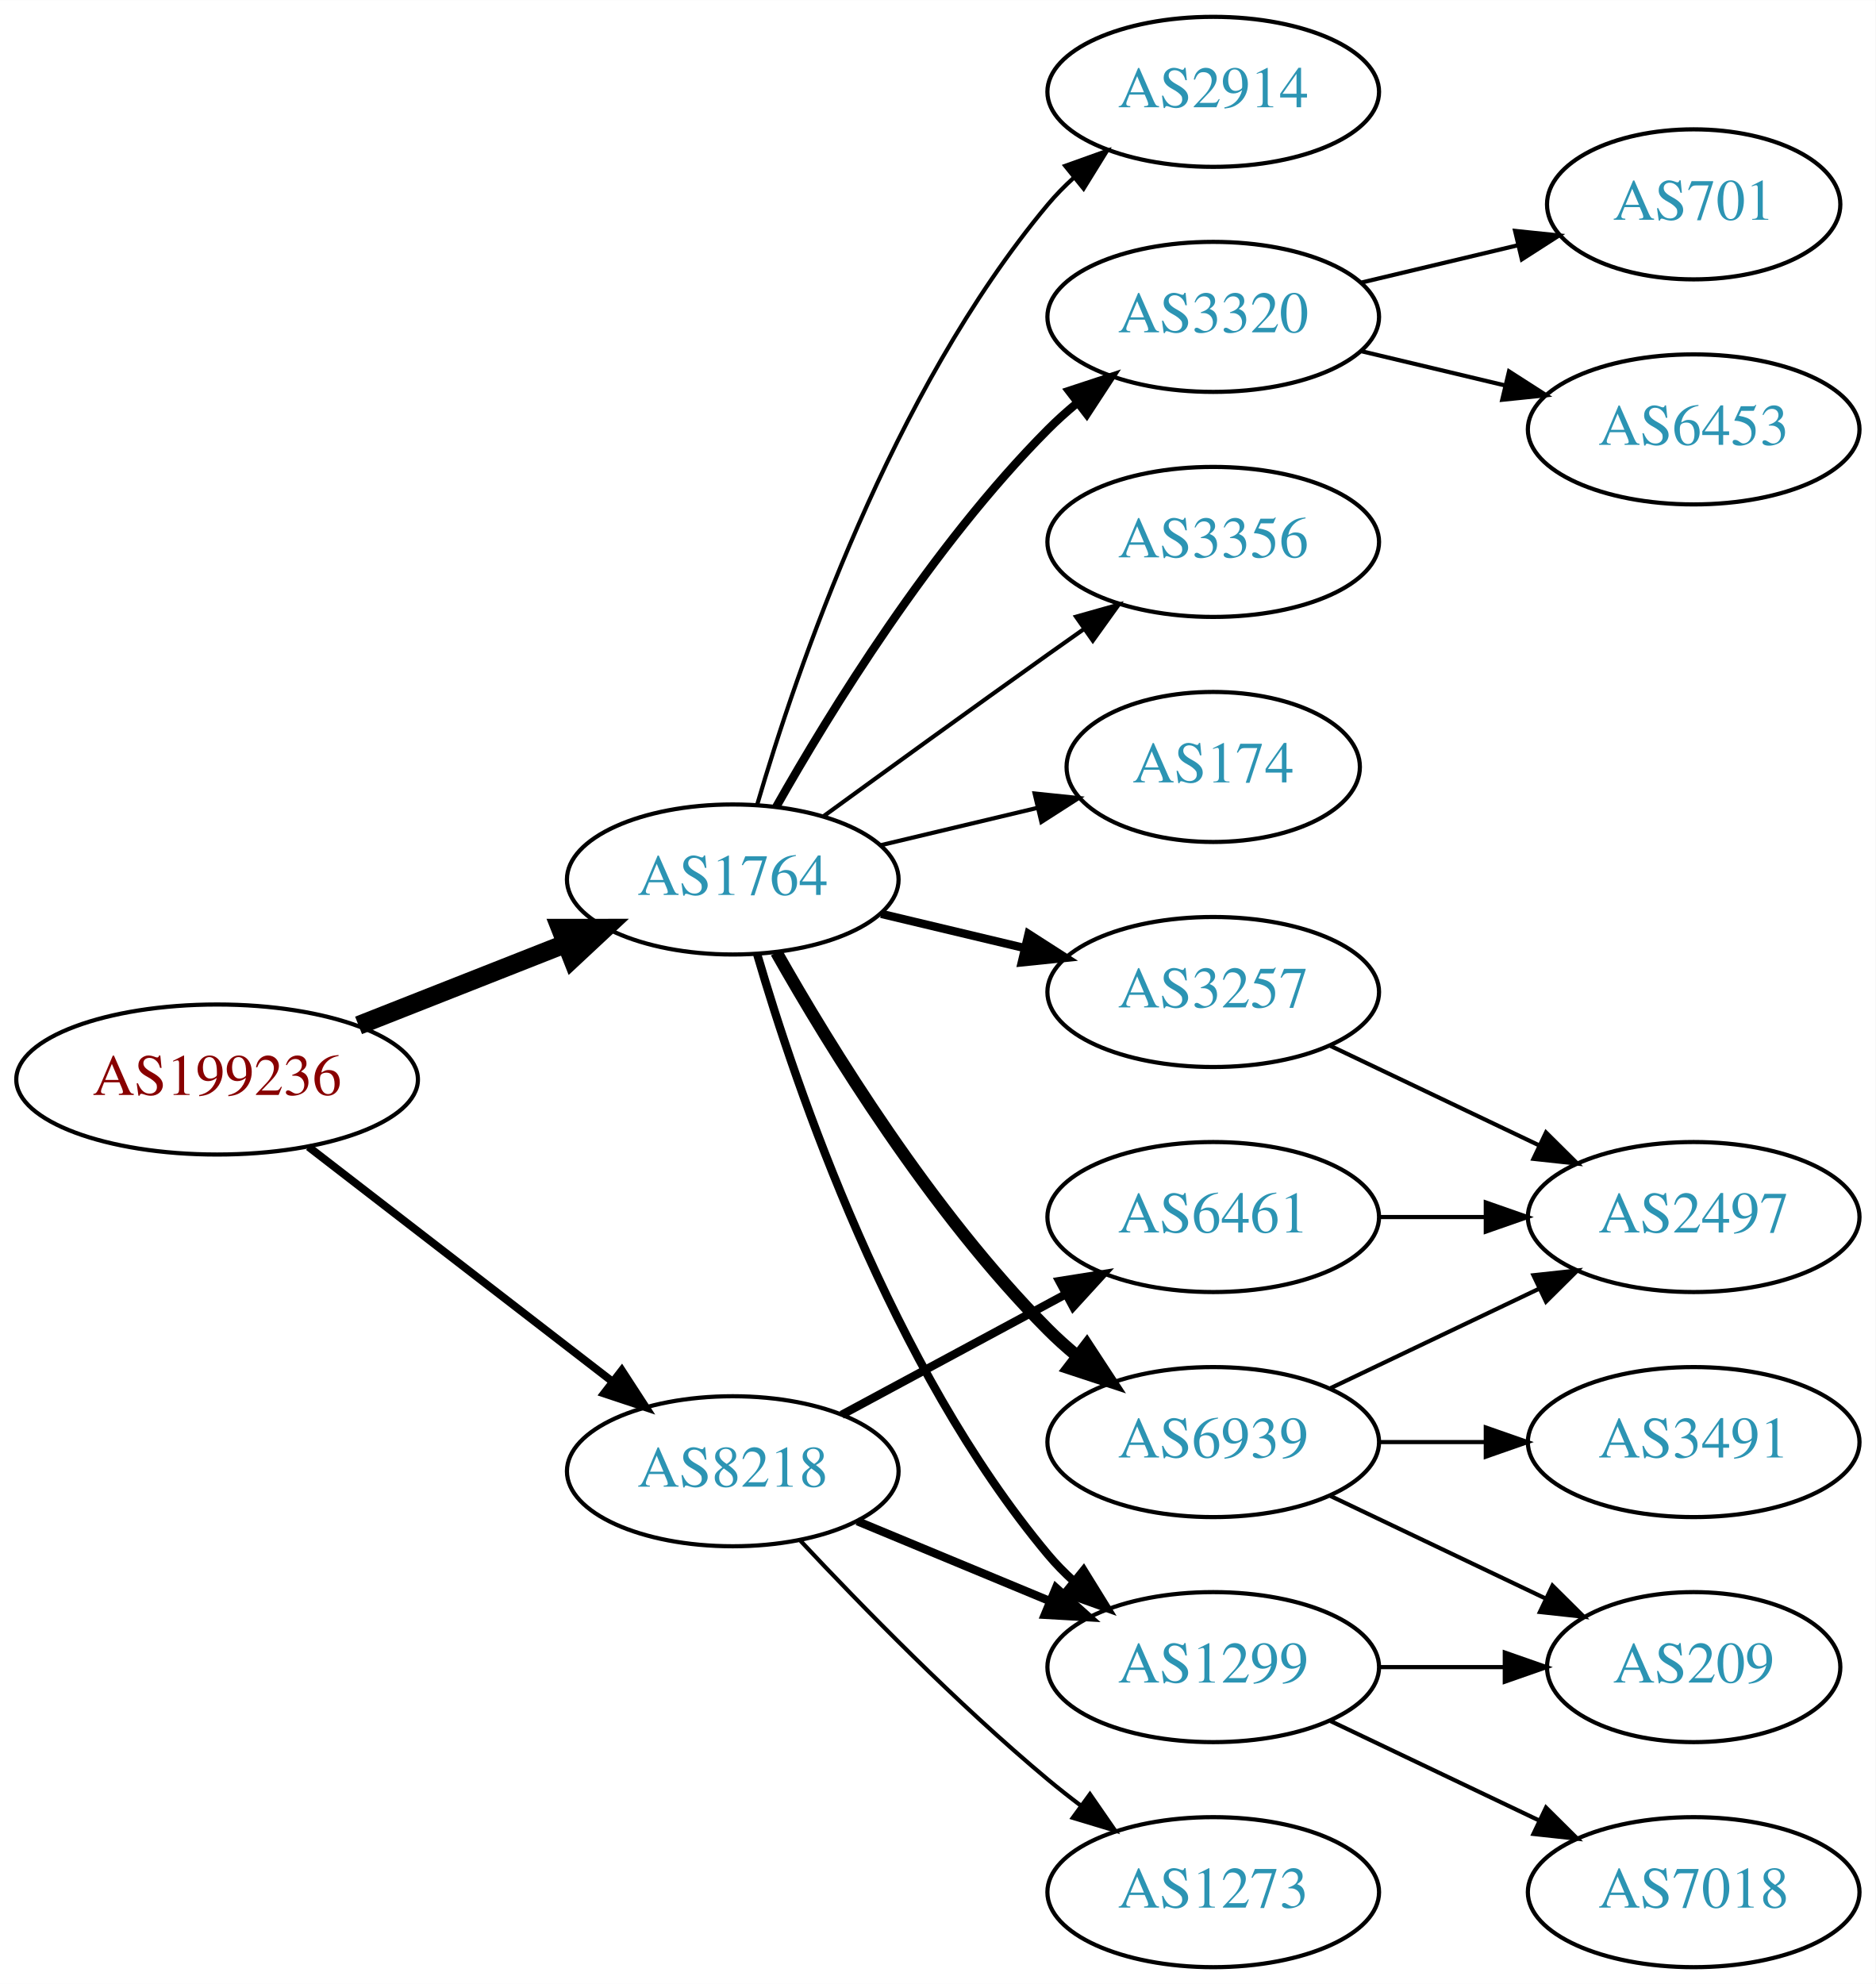
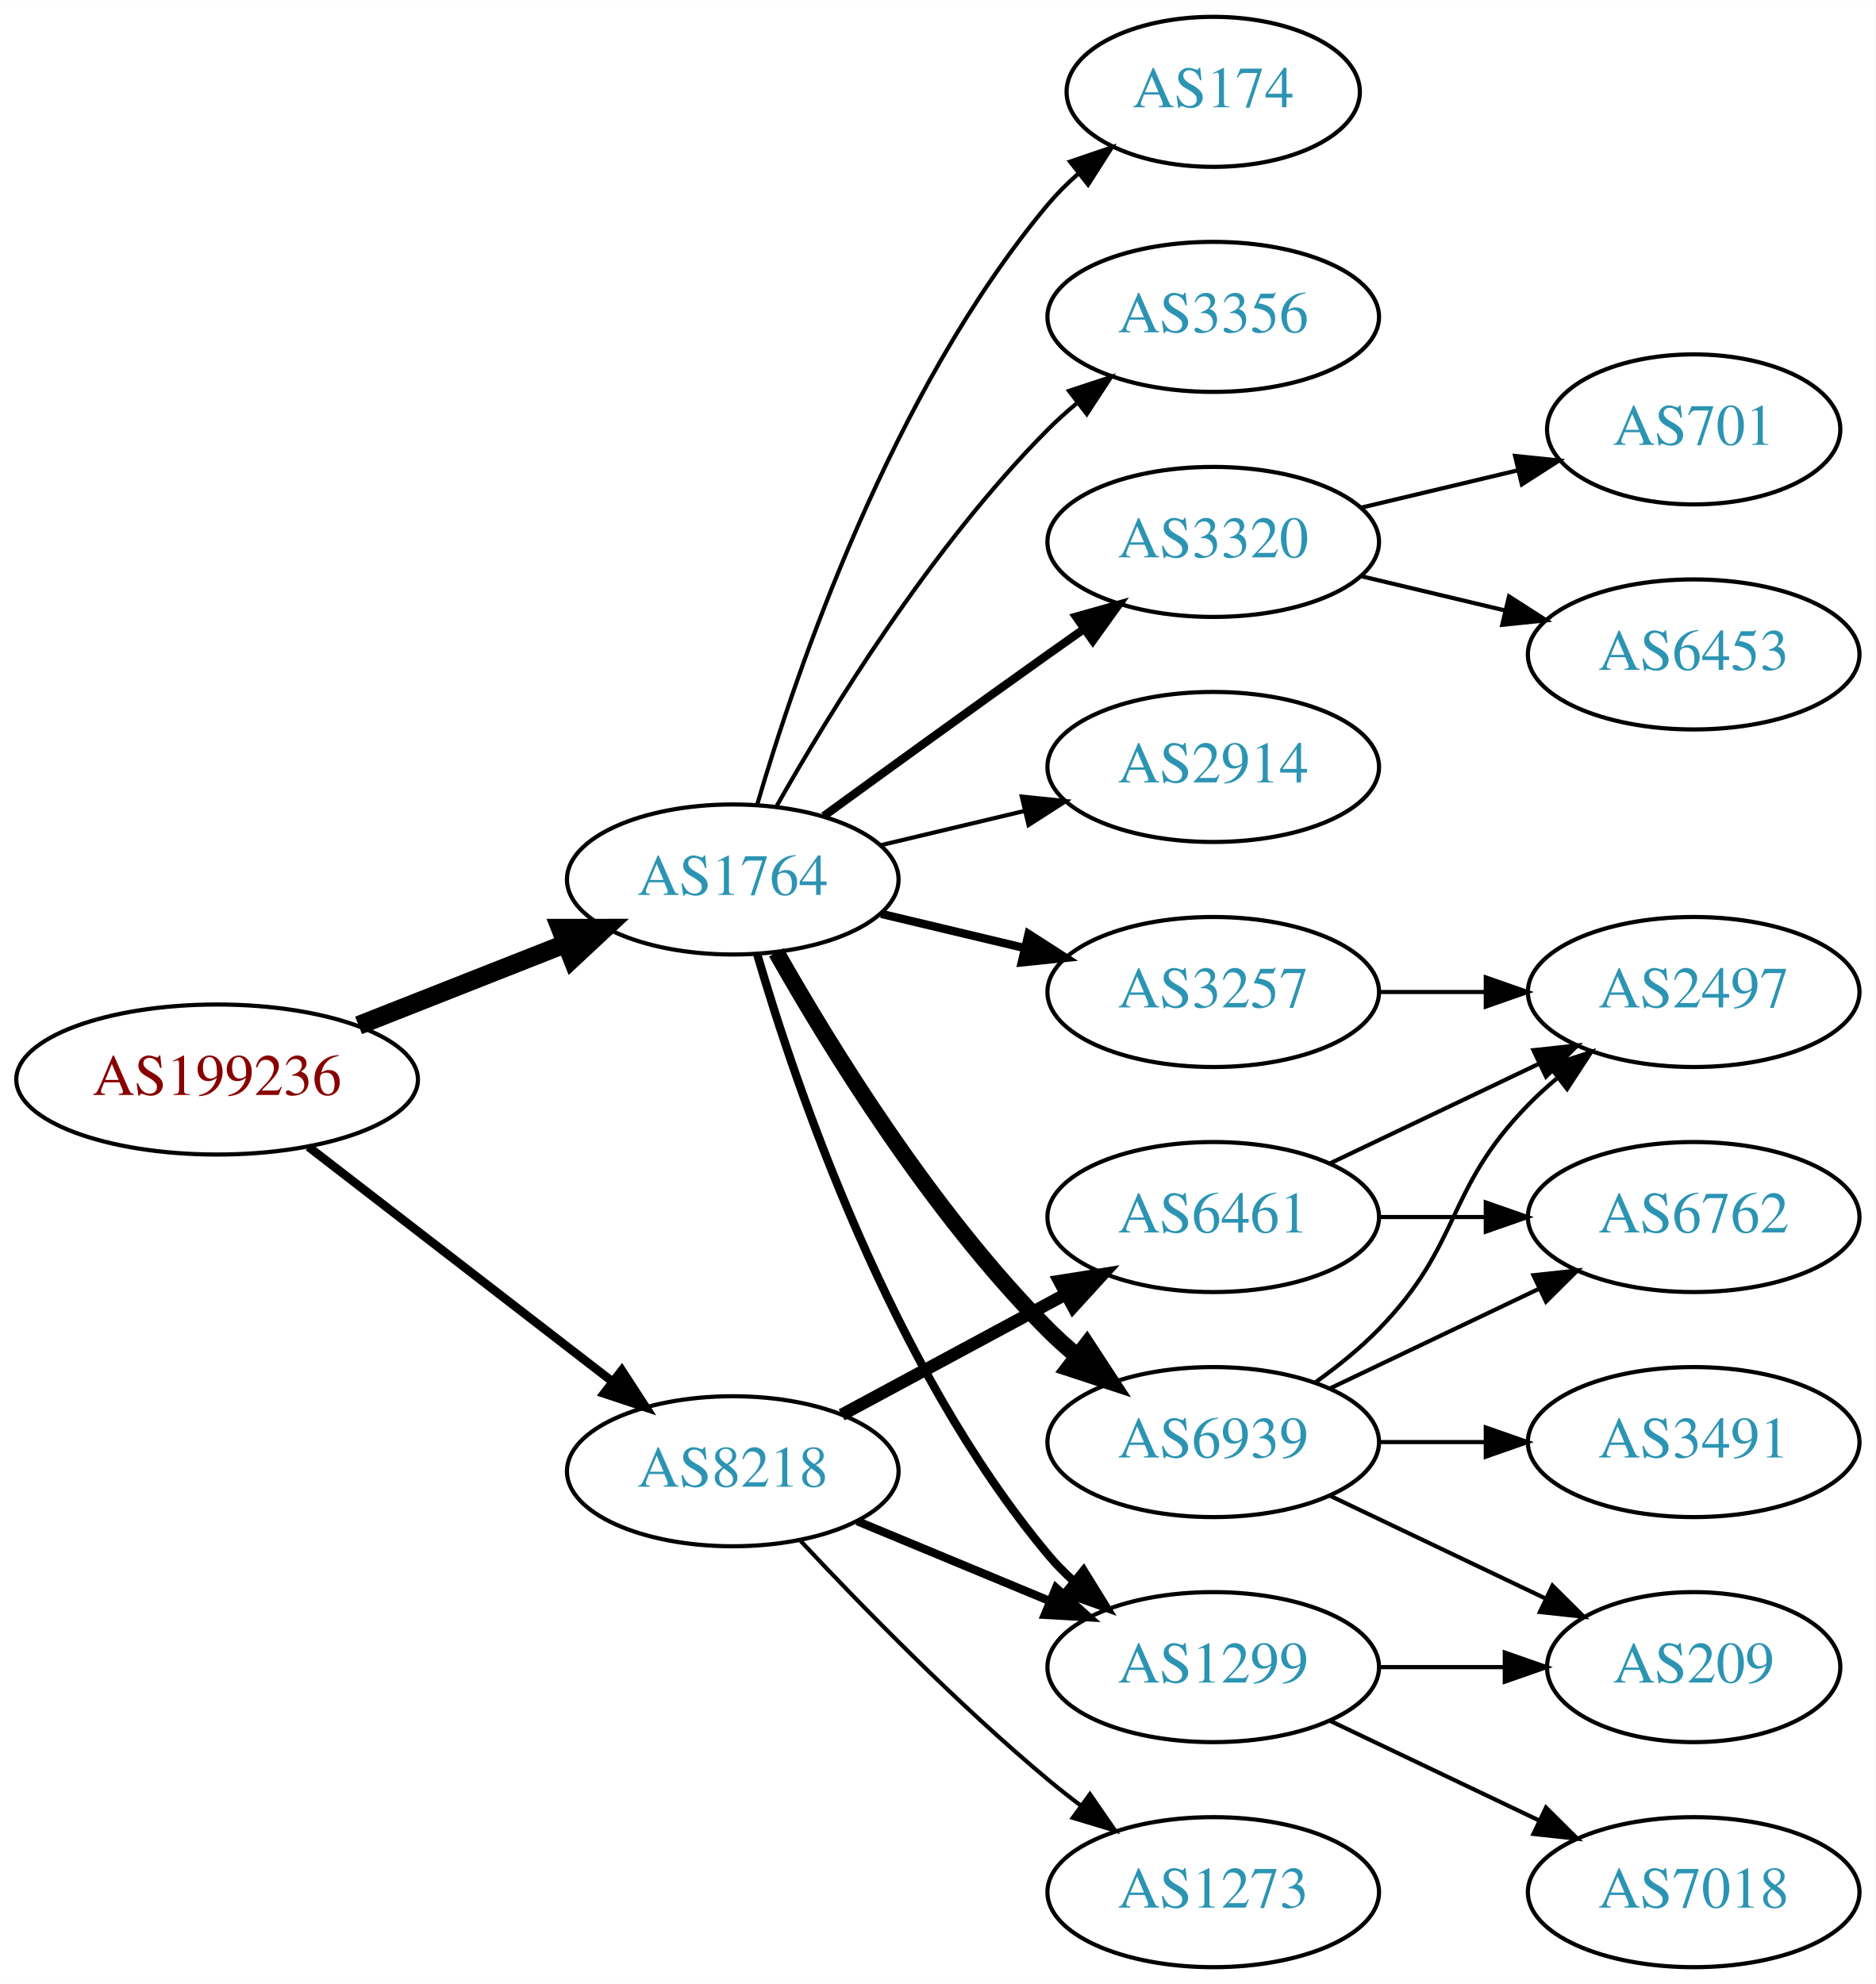
<svg xmlns="http://www.w3.org/2000/svg" xmlns:xlink="http://www.w3.org/1999/xlink" width="450pt" height="476pt" viewBox="0.00 0.00 450.07 476.00">
  <g id="graph0" class="graph" transform="scale(1 1) rotate(0) translate(4 472)">
    <polygon fill="white" stroke="none" points="-4,4 -4,-472 446.07,-472 446.07,4 -4,4" />
    <g id="node1" class="node">
      <g id="a_node1">
        <a xlink:href="/asn/199236" xlink:title="AS199236 ~ Emarsys eMarketing Systems AG [AT]">
          <ellipse fill="#ffffff" stroke="black" cx="48.096" cy="-213" rx="48.192" ry="18" />
          <text text-anchor="middle" x="48.096" y="-209.3" font-family="Times,serif" font-size="14.00" fill="#880000">AS199236</text>
        </a>
      </g>
    </g>
    <g id="node2" class="node">
      <g id="a_node2">
        <a xlink:href="/asn/1764" xlink:title="AS1764 ~ NEXTLAYER-AS [AT]">
          <ellipse fill="#ffffff" stroke="black" cx="171.838" cy="-261" rx="39.794" ry="18" />
          <text text-anchor="middle" x="171.838" y="-257.3" font-family="Times,serif" font-size="14.00" fill="#2c94b3">AS1764</text>
        </a>
      </g>
    </g>
    <g id="edge1" class="edge">
      <path fill="none" stroke="black" stroke-width="4.5" d="M82.041,-225.989C97.32,-232.014 115.595,-239.219 131.584,-245.523" />
      <polygon fill="black" stroke="black" stroke-width="4.5" points="130.449,-249.308 141.196,-249.313 133.338,-241.982 130.449,-249.308" />
    </g>
    <g id="node3" class="node">
      <g id="a_node3">
        <a xlink:href="/asn/8218" xlink:title="AS8218 ~ legacy Neotelecoms [FR]">
          <ellipse fill="#ffffff" stroke="black" cx="171.838" cy="-119" rx="39.794" ry="18" />
          <text text-anchor="middle" x="171.838" y="-115.3" font-family="Times,serif" font-size="14.00" fill="#2c94b3">AS8218</text>
        </a>
      </g>
    </g>
    <g id="edge2" class="edge">
-       <path fill="none" stroke="black" stroke-width="1.875" d="M70.024,-196.841C90.158,-181.295 120.732,-157.688 142.93,-140.548" />
-       <polygon fill="black" stroke="black" stroke-width="1.875" points="145.213,-143.208 150.989,-134.326 140.935,-137.667 145.213,-143.208" />
+       <path fill="none" stroke="black" stroke-width="2.077" d="M70.024,-196.841C90.158,-181.295 120.732,-157.688 142.93,-140.548" />
+       <polygon fill="black" stroke="black" stroke-width="2.077" points="145.213,-143.208 150.989,-134.326 140.935,-137.667 145.213,-143.208" />
    </g>
    <g id="node4" class="node">
      <g id="a_node4">
        <a xlink:href="/asn/174" xlink:title="AS174 ~ Cogent Communications [US]">
-           <ellipse fill="#ffffff" stroke="black" cx="287.131" cy="-288" rx="35.194" ry="18" />
-           <text text-anchor="middle" x="287.131" y="-284.3" font-family="Times,serif" font-size="14.00" fill="#2c94b3">AS174</text>
+           <ellipse fill="#ffffff" stroke="black" cx="287.131" cy="-450" rx="35.194" ry="18" />
+           <text text-anchor="middle" x="287.131" y="-446.3" font-family="Times,serif" font-size="14.00" fill="#2c94b3">AS174</text>
        </a>
      </g>
    </g>
    <g id="edge3" class="edge">
-       <path fill="none" stroke="black" d="M207.445,-269.248C219.24,-272.058 232.544,-275.229 244.812,-278.153" />
-       <polygon fill="black" stroke="black" points="244.278,-281.624 254.817,-280.537 245.901,-274.814 244.278,-281.624" />
+       <path fill="none" stroke="black" d="M177.712,-279.002C187.026,-310.844 209.843,-377.981 247.484,-423 249.637,-425.574 252.091,-428.017 254.696,-430.303" />
+       <polygon fill="black" stroke="black" points="252.779,-433.249 262.806,-436.672 257.103,-427.743 252.779,-433.249" />
    </g>
    <g id="node5" class="node">
      <g id="a_node5">
+         <a xlink:href="/asn/3356" xlink:title="AS3356 ~ Level 3 Parent, LLC [US]">
+           <ellipse fill="#ffffff" stroke="black" cx="287.131" cy="-396" rx="39.794" ry="18" />
+           <text text-anchor="middle" x="287.131" y="-392.3" font-family="Times,serif" font-size="14.00" fill="#2c94b3">AS3356</text>
+         </a>
+       </g>
+     </g>
+     <g id="edge4" class="edge">
+       <path fill="none" stroke="black" d="M182.298,-278.49C195.08,-301.096 219.512,-340.886 247.484,-369 249.595,-371.121 251.891,-373.188 254.277,-375.171" />
+       <polygon fill="black" stroke="black" points="252.529,-378.242 262.592,-381.556 256.792,-372.69 252.529,-378.242" />
+     </g>
+     <g id="node6" class="node">
+       <g id="a_node6">
+         <a xlink:href="/asn/3320" xlink:title="AS3320 ~ DTAG [DE]">
+           <ellipse fill="#ffffff" stroke="black" cx="287.131" cy="-342" rx="39.794" ry="18" />
+           <text text-anchor="middle" x="287.131" y="-338.3" font-family="Times,serif" font-size="14.00" fill="#2c94b3">AS3320</text>
+         </a>
+       </g>
+     </g>
+     <g id="edge5" class="edge">
+       <path fill="none" stroke="black" stroke-width="2" d="M193.686,-276.222C208.62,-287.091 229.234,-302.025 247.484,-315 250.305,-317.005 253.248,-319.085 256.196,-321.159" />
+       <polygon fill="black" stroke="black" stroke-width="2" points="254.223,-324.05 264.421,-326.926 258.242,-318.319 254.223,-324.05" />
+     </g>
+     <g id="node7" class="node">
+       <g id="a_node7">
+         <a xlink:href="/asn/2914" xlink:title="AS2914 ~ NTT America, Inc. [US]">
+           <ellipse fill="#ffffff" stroke="black" cx="287.131" cy="-288" rx="39.794" ry="18" />
+           <text text-anchor="middle" x="287.131" y="-284.3" font-family="Times,serif" font-size="14.00" fill="#2c94b3">AS2914</text>
+         </a>
+       </g>
+     </g>
+     <g id="edge6" class="edge">
+       <path fill="none" stroke="black" d="M207.445,-269.248C218.316,-271.838 230.471,-274.735 241.913,-277.462" />
+       <polygon fill="black" stroke="black" points="241.197,-280.889 251.736,-279.803 242.819,-274.08 241.197,-280.889" />
+     </g>
+     <g id="node8" class="node">
+       <g id="a_node8">
+         <a xlink:href="/asn/3257" xlink:title="AS3257 ~ GTT [DE]">
+           <ellipse fill="#ffffff" stroke="black" cx="287.131" cy="-234" rx="39.794" ry="18" />
+           <text text-anchor="middle" x="287.131" y="-230.3" font-family="Times,serif" font-size="14.00" fill="#2c94b3">AS3257</text>
+         </a>
+       </g>
+     </g>
+     <g id="edge7" class="edge">
+       <path fill="none" stroke="black" stroke-width="2" d="M207.445,-252.752C218.316,-250.162 230.471,-247.265 241.913,-244.538" />
+       <polygon fill="black" stroke="black" stroke-width="2" points="242.819,-247.92 251.736,-242.197 241.197,-241.111 242.819,-247.92" />
+     </g>
+     <g id="node9" class="node">
+       <g id="a_node9">
        <a xlink:href="/asn/6939" xlink:title="AS6939 ~ Hurricane Electric LLC [US]">
          <ellipse fill="#ffffff" stroke="black" cx="287.131" cy="-126" rx="39.794" ry="18" />
          <text text-anchor="middle" x="287.131" y="-122.3" font-family="Times,serif" font-size="14.00" fill="#2c94b3">AS6939</text>
        </a>
      </g>
    </g>
-     <g id="edge4" class="edge">
-       <path fill="none" stroke="black" stroke-width="3" d="M182.298,-243.51C195.08,-220.904 219.512,-181.114 247.484,-153 249.595,-150.879 251.891,-148.812 254.277,-146.829" />
-       <polygon fill="black" stroke="black" stroke-width="3" points="256.792,-149.31 262.592,-140.444 252.529,-143.758 256.792,-149.31" />
-     </g>
-     <g id="node6" class="node">
-       <g id="a_node6">
+     <g id="edge8" class="edge">
+       <path fill="none" stroke="black" stroke-width="4" d="M182.298,-243.51C195.08,-220.904 219.512,-181.114 247.484,-153 249.595,-150.879 251.891,-148.812 254.277,-146.829" />
+       <polygon fill="black" stroke="black" stroke-width="4" points="256.792,-149.31 262.592,-140.444 252.529,-143.758 256.792,-149.31" />
+     </g>
+     <g id="node10" class="node">
+       <g id="a_node10">
        <a xlink:href="/asn/1299" xlink:title="AS1299 ~ Telia Carrier [EU]">
          <ellipse fill="#ffffff" stroke="black" cx="287.131" cy="-72" rx="39.794" ry="18" />
          <text text-anchor="middle" x="287.131" y="-68.3" font-family="Times,serif" font-size="14.00" fill="#2c94b3">AS1299</text>
        </a>
      </g>
    </g>
-     <g id="edge5" class="edge">
+     <g id="edge9" class="edge">
      <path fill="none" stroke="black" stroke-width="2" d="M177.712,-242.998C187.026,-211.156 209.843,-144.019 247.484,-99 249.355,-96.763 251.453,-94.626 253.679,-92.604" />
      <polygon fill="black" stroke="black" stroke-width="2" points="256.026,-95.207 261.598,-86.196 251.623,-89.766 256.026,-95.207" />
    </g>
-     <g id="node7" class="node">
-       <g id="a_node7">
-         <a xlink:href="/asn/2914" xlink:title="AS2914 ~ NTT America, Inc. [US]">
-           <ellipse fill="#ffffff" stroke="black" cx="287.131" cy="-450" rx="39.794" ry="18" />
-           <text text-anchor="middle" x="287.131" y="-446.3" font-family="Times,serif" font-size="14.00" fill="#2c94b3">AS2914</text>
-         </a>
-       </g>
-     </g>
-     <g id="edge6" class="edge">
-       <path fill="none" stroke="black" d="M177.712,-279.002C187.026,-310.844 209.843,-377.981 247.484,-423 249.355,-425.237 251.453,-427.374 253.679,-429.396" />
-       <polygon fill="black" stroke="black" points="251.623,-432.234 261.598,-435.804 256.026,-426.793 251.623,-432.234" />
-     </g>
-     <g id="node8" class="node">
-       <g id="a_node8">
-         <a xlink:href="/asn/3320" xlink:title="AS3320 ~ DTAG [DE]">
-           <ellipse fill="#ffffff" stroke="black" cx="287.131" cy="-396" rx="39.794" ry="18" />
-           <text text-anchor="middle" x="287.131" y="-392.3" font-family="Times,serif" font-size="14.00" fill="#2c94b3">AS3320</text>
-         </a>
-       </g>
-     </g>
-     <g id="edge7" class="edge">
-       <path fill="none" stroke="black" stroke-width="2" d="M182.298,-278.49C195.08,-301.096 219.512,-340.886 247.484,-369 249.595,-371.121 251.891,-373.188 254.277,-375.171" />
-       <polygon fill="black" stroke="black" stroke-width="2" points="252.529,-378.242 262.592,-381.556 256.792,-372.69 252.529,-378.242" />
-     </g>
-     <g id="node9" class="node">
-       <g id="a_node9">
-         <a xlink:href="/asn/3257" xlink:title="AS3257 ~ GTT [DE]">
-           <ellipse fill="#ffffff" stroke="black" cx="287.131" cy="-234" rx="39.794" ry="18" />
-           <text text-anchor="middle" x="287.131" y="-230.3" font-family="Times,serif" font-size="14.00" fill="#2c94b3">AS3257</text>
-         </a>
-       </g>
-     </g>
-     <g id="edge8" class="edge">
-       <path fill="none" stroke="black" stroke-width="2" d="M207.445,-252.752C218.316,-250.162 230.471,-247.265 241.913,-244.538" />
-       <polygon fill="black" stroke="black" stroke-width="2" points="242.819,-247.92 251.736,-242.197 241.197,-241.111 242.819,-247.92" />
-     </g>
-     <g id="node10" class="node">
-       <g id="a_node10">
-         <a xlink:href="/asn/3356" xlink:title="AS3356 ~ Level 3 Parent, LLC [US]">
-           <ellipse fill="#ffffff" stroke="black" cx="287.131" cy="-342" rx="39.794" ry="18" />
-           <text text-anchor="middle" x="287.131" y="-338.3" font-family="Times,serif" font-size="14.00" fill="#2c94b3">AS3356</text>
-         </a>
-       </g>
-     </g>
-     <g id="edge9" class="edge">
-       <path fill="none" stroke="black" d="M193.686,-276.222C208.62,-287.091 229.234,-302.025 247.484,-315 250.305,-317.005 253.248,-319.085 256.196,-321.159" />
-       <polygon fill="black" stroke="black" points="254.223,-324.05 264.421,-326.926 258.242,-318.319 254.223,-324.05" />
-     </g>
-     <g id="edge18" class="edge">
+     <g id="edge20" class="edge">
      <path fill="none" stroke="black" stroke-width="2" d="M201.72,-107.018C215.702,-101.218 232.683,-94.173 247.738,-87.928" />
      <polygon fill="black" stroke="black" stroke-width="2" points="249.406,-91.025 257.302,-83.96 246.724,-84.559 249.406,-91.025" />
    </g>
-     <g id="node17" class="node">
-       <g id="a_node17">
+     <g id="node18" class="node">
+       <g id="a_node18">
        <a xlink:href="/asn/6461" xlink:title="AS6461 ~ Zayo Bandwidth [US]">
          <ellipse fill="#ffffff" stroke="black" cx="287.131" cy="-180" rx="39.794" ry="18" />
          <text text-anchor="middle" x="287.131" y="-176.3" font-family="Times,serif" font-size="14.00" fill="#2c94b3">AS6461</text>
        </a>
      </g>
    </g>
    <g id="edge19" class="edge">
-       <path fill="none" stroke="black" stroke-width="2" d="M197.981,-132.538C213.712,-141.008 234.196,-152.037 251.458,-161.331" />
-       <polygon fill="black" stroke="black" stroke-width="2" points="250.202,-164.63 260.666,-166.289 253.52,-158.467 250.202,-164.63" />
-     </g>
-     <g id="node18" class="node">
-       <g id="a_node18">
+       <path fill="none" stroke="black" stroke-width="3" d="M197.981,-132.538C213.712,-141.008 234.196,-152.037 251.458,-161.331" />
+       <polygon fill="black" stroke="black" stroke-width="3" points="250.202,-164.63 260.666,-166.289 253.52,-158.467 250.202,-164.63" />
+     </g>
+     <g id="node19" class="node">
+       <g id="a_node19">
        <a xlink:href="/asn/1273" xlink:title="AS1273 ~ Vodafone Group PLC [EU]">
          <ellipse fill="#ffffff" stroke="black" cx="287.131" cy="-18" rx="39.794" ry="18" />
          <text text-anchor="middle" x="287.131" y="-14.3" font-family="Times,serif" font-size="14.00" fill="#2c94b3">AS1273</text>
        </a>
      </g>
    </g>
-     <g id="edge20" class="edge">
+     <g id="edge21" class="edge">
      <path fill="none" stroke="black" d="M188.105,-102.296C202.69,-86.729 225.628,-63.239 247.484,-45 249.998,-42.902 252.67,-40.801 255.389,-38.748" />
      <polygon fill="black" stroke="black" points="257.551,-41.504 263.576,-32.789 253.431,-35.844 257.551,-41.504" />
    </g>
    <g id="node11" class="node">
      <g id="a_node11">
-         <a xlink:href="/asn/2497" xlink:title="AS2497 ~ Internet Initiative Japan Inc. [JP]">
-           <ellipse fill="#ffffff" stroke="black" cx="402.424" cy="-180" rx="39.794" ry="18" />
-           <text text-anchor="middle" x="402.424" y="-176.3" font-family="Times,serif" font-size="14.00" fill="#2c94b3">AS2497</text>
+         <a xlink:href="/asn/701" xlink:title="AS701 ~ UUNET [US]">
+           <ellipse fill="#ffffff" stroke="black" cx="402.424" cy="-369" rx="35.194" ry="18" />
+           <text text-anchor="middle" x="402.424" y="-365.3" font-family="Times,serif" font-size="14.00" fill="#2c94b3">AS701</text>
        </a>
      </g>
    </g>
    <g id="edge10" class="edge">
-       <path fill="none" stroke="black" d="M315.267,-138.934C330.261,-146.081 349.082,-155.052 365.306,-162.785" />
-       <polygon fill="black" stroke="black" points="363.976,-166.028 374.509,-167.171 366.988,-159.709 363.976,-166.028" />
+       <path fill="none" stroke="black" d="M322.738,-350.248C334.533,-353.058 347.837,-356.229 360.105,-359.153" />
+       <polygon fill="black" stroke="black" points="359.571,-362.624 370.11,-361.537 361.194,-355.814 359.571,-362.624" />
    </g>
    <g id="node12" class="node">
      <g id="a_node12">
+         <a xlink:href="/asn/6453" xlink:title="AS6453 ~ TATA COMMUNICATIONS (AMERICA) INC [US]">
+           <ellipse fill="#ffffff" stroke="black" cx="402.424" cy="-315" rx="39.794" ry="18" />
+           <text text-anchor="middle" x="402.424" y="-311.3" font-family="Times,serif" font-size="14.00" fill="#2c94b3">AS6453</text>
+         </a>
+       </g>
+     </g>
+     <g id="edge11" class="edge">
+       <path fill="none" stroke="black" d="M322.738,-333.752C333.609,-331.162 345.764,-328.265 357.206,-325.538" />
+       <polygon fill="black" stroke="black" points="358.112,-328.92 367.029,-323.197 356.49,-322.111 358.112,-328.92" />
+     </g>
+     <g id="node13" class="node">
+       <g id="a_node13">
+         <a xlink:href="/asn/2497" xlink:title="AS2497 ~ Internet Initiative Japan Inc. [JP]">
+           <ellipse fill="#ffffff" stroke="black" cx="402.424" cy="-234" rx="39.794" ry="18" />
+           <text text-anchor="middle" x="402.424" y="-230.3" font-family="Times,serif" font-size="14.00" fill="#2c94b3">AS2497</text>
+         </a>
+       </g>
+     </g>
+     <g id="edge12" class="edge">
+       <path fill="none" stroke="black" d="M326.803,-234C335.006,-234 343.77,-234 352.302,-234" />
+       <polygon fill="black" stroke="black" points="352.541,-237.5 362.541,-234 352.541,-230.5 352.541,-237.5" />
+     </g>
+     <g id="edge14" class="edge">
+       <path fill="none" stroke="black" d="M311.725,-140.389C316.981,-144.148 322.313,-148.437 326.777,-153 346.95,-173.617 342.605,-186.383 362.777,-207 364.87,-209.139 367.154,-211.218 369.53,-213.21" />
+       <polygon fill="black" stroke="black" points="367.774,-216.275 377.83,-219.611 372.049,-210.732 367.774,-216.275" />
+     </g>
+     <g id="node14" class="node">
+       <g id="a_node14">
        <a xlink:href="/asn/3491" xlink:title="AS3491 ~ PCCW Global, Inc. [US]">
          <ellipse fill="#ffffff" stroke="black" cx="402.424" cy="-126" rx="39.794" ry="18" />
          <text text-anchor="middle" x="402.424" y="-122.3" font-family="Times,serif" font-size="14.00" fill="#2c94b3">AS3491</text>
        </a>
      </g>
    </g>
-     <g id="edge11" class="edge">
+     <g id="edge13" class="edge">
      <path fill="none" stroke="black" d="M326.803,-126C335.006,-126 343.77,-126 352.302,-126" />
      <polygon fill="black" stroke="black" points="352.541,-129.5 362.541,-126 352.541,-122.5 352.541,-129.5" />
    </g>
-     <g id="node13" class="node">
-       <g id="a_node13">
+     <g id="node15" class="node">
+       <g id="a_node15">
+         <a xlink:href="/asn/6762" xlink:title="AS6762 ~ TELECOM ITALIA SPARKLE S.p.A. [IT]">
+           <ellipse fill="#ffffff" stroke="black" cx="402.424" cy="-180" rx="39.794" ry="18" />
+           <text text-anchor="middle" x="402.424" y="-176.3" font-family="Times,serif" font-size="14.00" fill="#2c94b3">AS6762</text>
+         </a>
+       </g>
+     </g>
+     <g id="edge15" class="edge">
+       <path fill="none" stroke="black" d="M315.267,-138.934C330.261,-146.081 349.082,-155.052 365.306,-162.785" />
+       <polygon fill="black" stroke="black" points="363.976,-166.028 374.509,-167.171 366.988,-159.709 363.976,-166.028" />
+     </g>
+     <g id="node16" class="node">
+       <g id="a_node16">
        <a xlink:href="/asn/209" xlink:title="AS209 ~ CenturyLink Communications, LLC [US]">
          <ellipse fill="#ffffff" stroke="black" cx="402.424" cy="-72" rx="35.194" ry="18" />
          <text text-anchor="middle" x="402.424" y="-68.3" font-family="Times,serif" font-size="14.00" fill="#2c94b3">AS209</text>
        </a>
      </g>
    </g>
-     <g id="edge12" class="edge">
+     <g id="edge16" class="edge">
      <path fill="none" stroke="black" d="M315.267,-113.066C330.699,-105.71 350.185,-96.423 366.72,-88.541" />
      <polygon fill="black" stroke="black" points="368.54,-91.551 376.062,-84.089 365.529,-85.232 368.54,-91.551" />
    </g>
-     <g id="edge16" class="edge">
+     <g id="edge17" class="edge">
      <path fill="none" stroke="black" d="M326.803,-72C336.508,-72 346.999,-72 356.962,-72" />
      <polygon fill="black" stroke="black" points="357.098,-75.5 367.098,-72 357.098,-68.5 357.098,-75.5" />
    </g>
-     <g id="node16" class="node">
-       <g id="a_node16">
+     <g id="node17" class="node">
+       <g id="a_node17">
        <a xlink:href="/asn/7018" xlink:title="AS7018 ~ AT&amp;T Services, Inc. [US]">
          <ellipse fill="#ffffff" stroke="black" cx="402.424" cy="-18" rx="39.794" ry="18" />
          <text text-anchor="middle" x="402.424" y="-14.3" font-family="Times,serif" font-size="14.00" fill="#2c94b3">AS7018</text>
        </a>
      </g>
    </g>
-     <g id="edge17" class="edge">
+     <g id="edge18" class="edge">
      <path fill="none" stroke="black" d="M315.267,-59.066C330.261,-51.919 349.082,-42.948 365.306,-35.215" />
      <polygon fill="black" stroke="black" points="366.988,-38.291 374.509,-30.829 363.976,-31.972 366.988,-38.291" />
    </g>
-     <g id="node14" class="node">
-       <g id="a_node14">
-         <a xlink:href="/asn/701" xlink:title="AS701 ~ UUNET [US]">
-           <ellipse fill="#ffffff" stroke="black" cx="402.424" cy="-423" rx="35.194" ry="18" />
-           <text text-anchor="middle" x="402.424" y="-419.3" font-family="Times,serif" font-size="14.00" fill="#2c94b3">AS701</text>
-         </a>
-       </g>
-     </g>
-     <g id="edge13" class="edge">
-       <path fill="none" stroke="black" d="M322.738,-404.248C334.533,-407.058 347.837,-410.229 360.105,-413.153" />
-       <polygon fill="black" stroke="black" points="359.571,-416.624 370.11,-415.537 361.194,-409.814 359.571,-416.624" />
-     </g>
-     <g id="node15" class="node">
-       <g id="a_node15">
-         <a xlink:href="/asn/6453" xlink:title="AS6453 ~ TATA COMMUNICATIONS (AMERICA) INC [US]">
-           <ellipse fill="#ffffff" stroke="black" cx="402.424" cy="-369" rx="39.794" ry="18" />
-           <text text-anchor="middle" x="402.424" y="-365.3" font-family="Times,serif" font-size="14.00" fill="#2c94b3">AS6453</text>
-         </a>
-       </g>
-     </g>
-     <g id="edge14" class="edge">
-       <path fill="none" stroke="black" d="M322.738,-387.752C333.609,-385.162 345.764,-382.265 357.206,-379.538" />
-       <polygon fill="black" stroke="black" points="358.112,-382.92 367.029,-377.197 356.49,-376.111 358.112,-382.92" />
-     </g>
-     <g id="edge15" class="edge">
-       <path fill="none" stroke="black" d="M315.267,-221.066C330.261,-213.919 349.082,-204.948 365.306,-197.215" />
-       <polygon fill="black" stroke="black" points="366.988,-200.291 374.509,-192.829 363.976,-193.972 366.988,-200.291" />
-     </g>
-     <g id="edge21" class="edge">
+     <g id="edge23" class="edge">
+       <path fill="none" stroke="black" d="M315.267,-192.934C330.261,-200.081 349.082,-209.052 365.306,-216.785" />
+       <polygon fill="black" stroke="black" points="363.976,-220.028 374.509,-221.171 366.988,-213.709 363.976,-220.028" />
+     </g>
+     <g id="edge22" class="edge">
      <path fill="none" stroke="black" d="M326.803,-180C335.006,-180 343.77,-180 352.302,-180" />
      <polygon fill="black" stroke="black" points="352.541,-183.5 362.541,-180 352.541,-176.5 352.541,-183.5" />
    </g>
  </g>
</svg>
